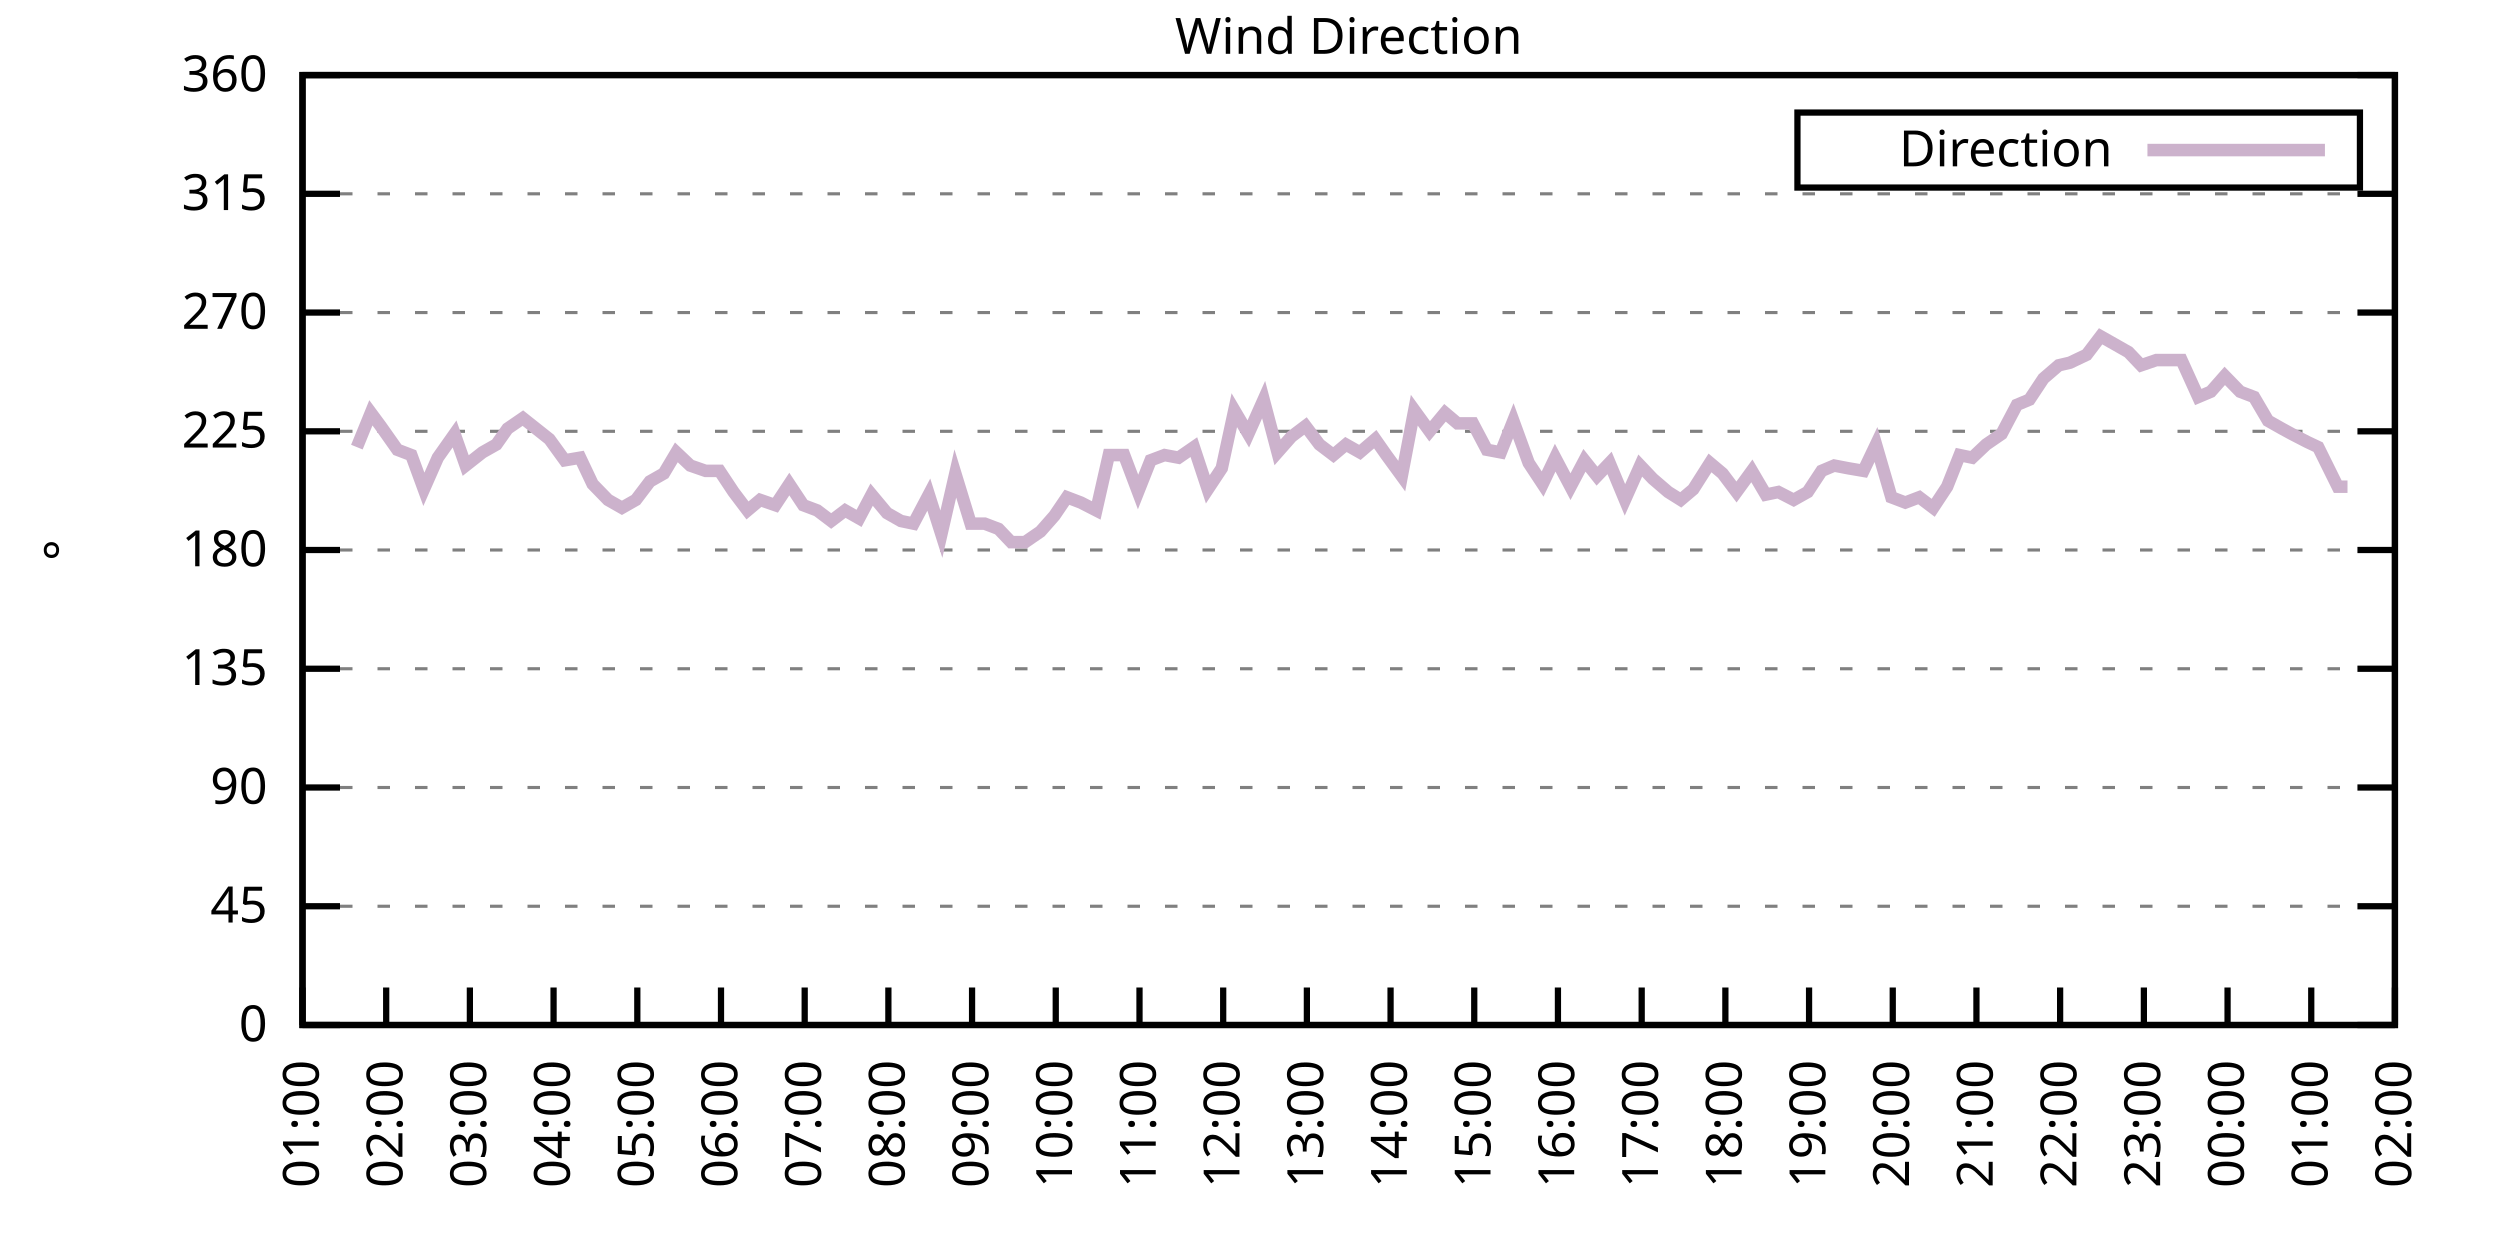
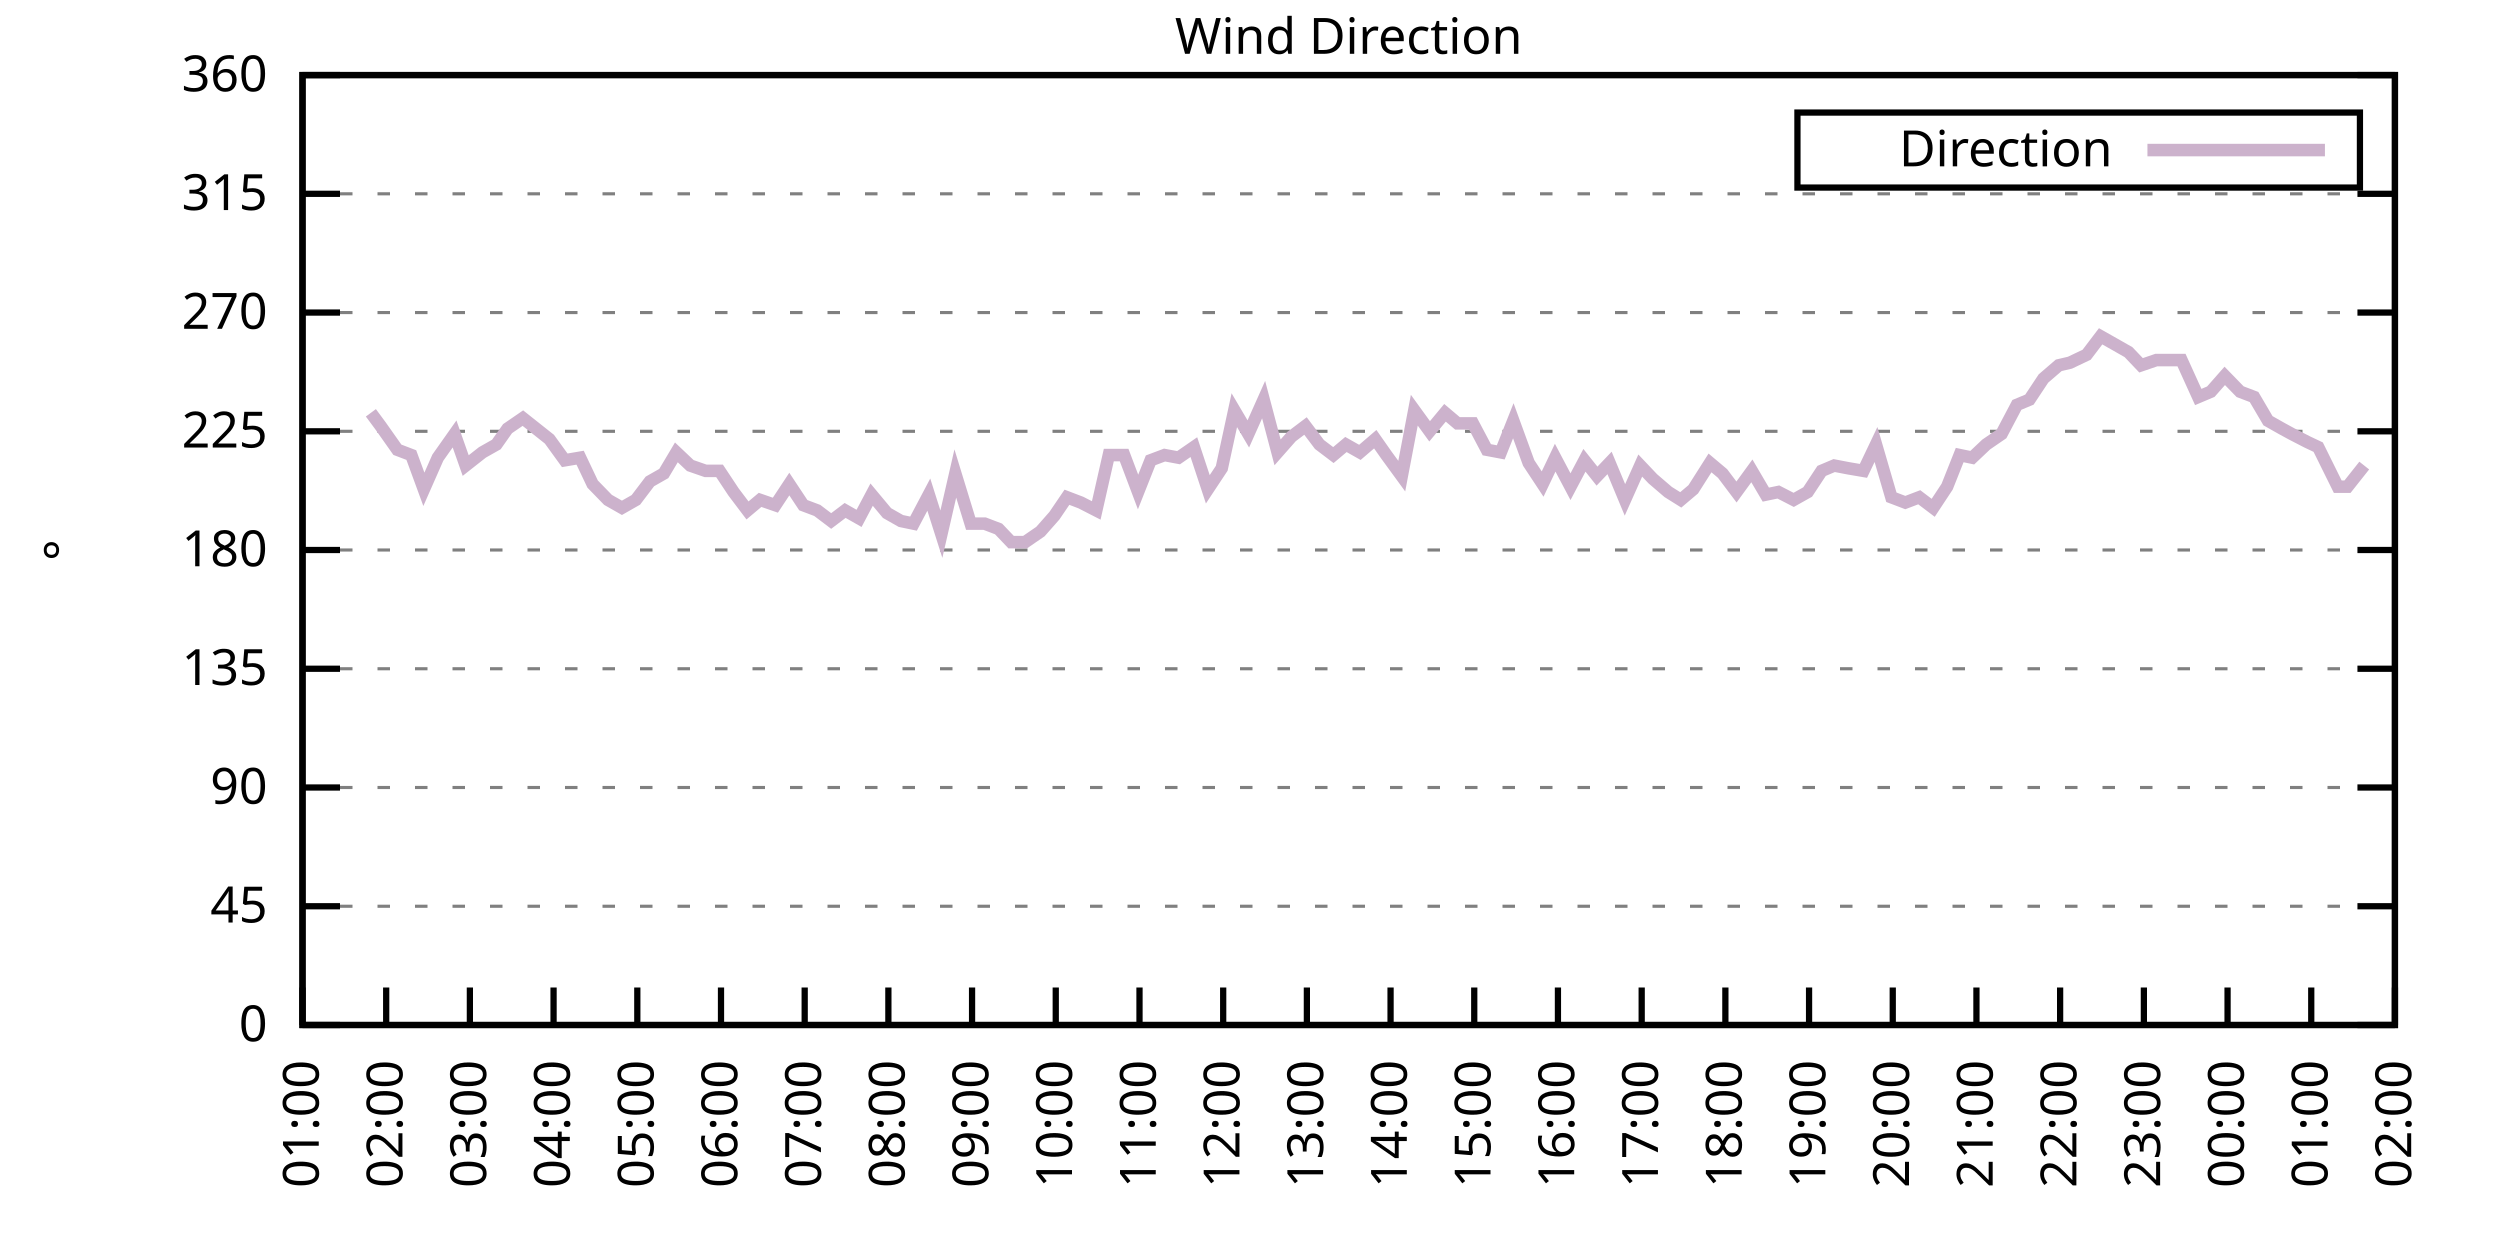
<svg xmlns="http://www.w3.org/2000/svg" xmlns:xlink="http://www.w3.org/1999/xlink" width="400" height="200" viewBox="0 0 400 200">
  <g id="gnuplot_canvas">
    <rect x="0" y="0" width="400" height="200" fill="none" />
    <defs>
      <circle id="gpDot" r="0.5" stroke-width="0.5" stroke="currentColor" />
      <path id="gpPt0" stroke-width="0.333" stroke="currentColor" d="M-1,0 h2 M0,-1 v2" />
      <path id="gpPt1" stroke-width="0.333" stroke="currentColor" d="M-1,-1 L1,1 M1,-1 L-1,1" />
      <path id="gpPt2" stroke-width="0.333" stroke="currentColor" d="M-1,0 L1,0 M0,-1 L0,1 M-1,-1 L1,1 M-1,1 L1,-1" />
      <rect id="gpPt3" stroke-width="0.333" stroke="currentColor" x="-1" y="-1" width="2" height="2" />
      <rect id="gpPt4" stroke-width="0.333" stroke="currentColor" fill="currentColor" x="-1" y="-1" width="2" height="2" />
      <circle id="gpPt5" stroke-width="0.333" stroke="currentColor" cx="0" cy="0" r="1" />
      <use xlink:href="#gpPt5" id="gpPt6" fill="currentColor" stroke="none" />
      <path id="gpPt7" stroke-width="0.333" stroke="currentColor" d="M0,-1.33 L-1.33,0.67 L1.33,0.67 z" />
      <use xlink:href="#gpPt7" id="gpPt8" fill="currentColor" stroke="none" />
      <use xlink:href="#gpPt7" id="gpPt9" stroke="currentColor" transform="rotate(180)" />
      <use xlink:href="#gpPt9" id="gpPt10" fill="currentColor" stroke="none" />
      <use xlink:href="#gpPt3" id="gpPt11" stroke="currentColor" transform="rotate(45)" />
      <use xlink:href="#gpPt11" id="gpPt12" fill="currentColor" stroke="none" />
      <path id="gpPt13" stroke-width="0.333" stroke="currentColor" d="M0,1.330 L1.265,0.411 L0.782,-1.067 L-0.782,-1.076 L-1.265,0.411 z" />
      <use xlink:href="#gpPt13" id="gpPt14" fill="currentColor" stroke="none" />
      <filter id="textbox" filterUnits="objectBoundingBox" x="0" y="0" height="1" width="1">
        <feFlood flood-color="white" flood-opacity="1" result="bgnd" />
        <feComposite in="SourceGraphic" in2="bgnd" operator="atop" />
      </filter>
      <filter id="greybox" filterUnits="objectBoundingBox" x="0" y="0" height="1" width="1">
        <feFlood flood-color="lightgrey" flood-opacity="1" result="grey" />
        <feComposite in="SourceGraphic" in2="grey" operator="atop" />
      </filter>
    </defs>
    <g fill="none" color="white" stroke="currentColor" stroke-width="1.00" stroke-linecap="butt" stroke-linejoin="miter">
</g>
    <g fill="none" color="black" stroke="currentColor" stroke-width="1.00" stroke-linecap="butt" stroke-linejoin="miter">
      <g stroke="none" shape-rendering="crispEdges">
        <polygon fill="rgb(255, 255, 255)" points="48.40,164.00 383.18,164.00 383.18,12.02 48.40,12.02 " />
      </g>
    </g>
    <g fill="none" color="black" stroke="currentColor" stroke-width="1.00" stroke-linecap="butt" stroke-linejoin="miter">
</g>
    <g fill="none" color="black" stroke="black" stroke-width="0.50" stroke-linecap="butt" stroke-linejoin="miter">
</g>
    <g fill="none" color="gray" stroke="currentColor" stroke-width="0.50" stroke-linecap="butt" stroke-linejoin="miter">
      <path stroke="gray" stroke-dasharray="2,4" class="gridline" d="M48.40,164.00 L383.19,164.00  " />
    </g>
    <g fill="none" color="gray" stroke="gray" stroke-width="1.00" stroke-linecap="butt" stroke-linejoin="miter">
</g>
    <g fill="none" color="black" stroke="currentColor" stroke-width="1.00" stroke-linecap="butt" stroke-linejoin="miter">
      <path stroke="black" d="M48.40,164.00 L54.40,164.00 M383.19,164.00 L377.19,164.00  " />
      <g transform="translate(42.80,166.60)" stroke="none" fill="black" font-family="Sans" font-size="8.00" text-anchor="end">
        <text>
          <tspan font-family="Sans"> 0</tspan>
        </text>
      </g>
    </g>
    <g fill="none" color="black" stroke="currentColor" stroke-width="1.00" stroke-linecap="butt" stroke-linejoin="miter">
</g>
    <g fill="none" color="black" stroke="black" stroke-width="0.50" stroke-linecap="butt" stroke-linejoin="miter">
</g>
    <g fill="none" color="gray" stroke="currentColor" stroke-width="0.50" stroke-linecap="butt" stroke-linejoin="miter">
      <path stroke="gray" stroke-dasharray="2,4" class="gridline" d="M48.40,145.00 L383.19,145.00  " />
    </g>
    <g fill="none" color="gray" stroke="gray" stroke-width="1.00" stroke-linecap="butt" stroke-linejoin="miter">
</g>
    <g fill="none" color="black" stroke="currentColor" stroke-width="1.00" stroke-linecap="butt" stroke-linejoin="miter">
      <path stroke="black" d="M48.40,145.00 L54.40,145.00 M383.19,145.00 L377.19,145.00  " />
      <g transform="translate(42.80,147.60)" stroke="none" fill="black" font-family="Sans" font-size="8.00" text-anchor="end">
        <text>
          <tspan font-family="Sans"> 45</tspan>
        </text>
      </g>
    </g>
    <g fill="none" color="black" stroke="currentColor" stroke-width="1.00" stroke-linecap="butt" stroke-linejoin="miter">
</g>
    <g fill="none" color="black" stroke="black" stroke-width="0.50" stroke-linecap="butt" stroke-linejoin="miter">
</g>
    <g fill="none" color="gray" stroke="currentColor" stroke-width="0.50" stroke-linecap="butt" stroke-linejoin="miter">
      <path stroke="gray" stroke-dasharray="2,4" class="gridline" d="M48.40,126.00 L383.19,126.00  " />
    </g>
    <g fill="none" color="gray" stroke="gray" stroke-width="1.00" stroke-linecap="butt" stroke-linejoin="miter">
</g>
    <g fill="none" color="black" stroke="currentColor" stroke-width="1.00" stroke-linecap="butt" stroke-linejoin="miter">
      <path stroke="black" d="M48.40,126.00 L54.40,126.00 M383.19,126.00 L377.19,126.00  " />
      <g transform="translate(42.80,128.60)" stroke="none" fill="black" font-family="Sans" font-size="8.00" text-anchor="end">
        <text>
          <tspan font-family="Sans"> 90</tspan>
        </text>
      </g>
    </g>
    <g fill="none" color="black" stroke="currentColor" stroke-width="1.00" stroke-linecap="butt" stroke-linejoin="miter">
</g>
    <g fill="none" color="black" stroke="black" stroke-width="0.50" stroke-linecap="butt" stroke-linejoin="miter">
</g>
    <g fill="none" color="gray" stroke="currentColor" stroke-width="0.50" stroke-linecap="butt" stroke-linejoin="miter">
      <path stroke="gray" stroke-dasharray="2,4" class="gridline" d="M48.40,107.00 L383.19,107.00  " />
    </g>
    <g fill="none" color="gray" stroke="gray" stroke-width="1.00" stroke-linecap="butt" stroke-linejoin="miter">
</g>
    <g fill="none" color="black" stroke="currentColor" stroke-width="1.00" stroke-linecap="butt" stroke-linejoin="miter">
      <path stroke="black" d="M48.40,107.00 L54.40,107.00 M383.19,107.00 L377.19,107.00  " />
      <g transform="translate(42.80,109.60)" stroke="none" fill="black" font-family="Sans" font-size="8.00" text-anchor="end">
        <text>
          <tspan font-family="Sans"> 135</tspan>
        </text>
      </g>
    </g>
    <g fill="none" color="black" stroke="currentColor" stroke-width="1.00" stroke-linecap="butt" stroke-linejoin="miter">
</g>
    <g fill="none" color="black" stroke="black" stroke-width="0.50" stroke-linecap="butt" stroke-linejoin="miter">
</g>
    <g fill="none" color="gray" stroke="currentColor" stroke-width="0.50" stroke-linecap="butt" stroke-linejoin="miter">
      <path stroke="gray" stroke-dasharray="2,4" class="gridline" d="M48.40,88.00 L383.19,88.00  " />
    </g>
    <g fill="none" color="gray" stroke="gray" stroke-width="1.00" stroke-linecap="butt" stroke-linejoin="miter">
</g>
    <g fill="none" color="black" stroke="currentColor" stroke-width="1.00" stroke-linecap="butt" stroke-linejoin="miter">
      <path stroke="black" d="M48.40,88.00 L54.40,88.00 M383.19,88.00 L377.19,88.00  " />
      <g transform="translate(42.80,90.60)" stroke="none" fill="black" font-family="Sans" font-size="8.00" text-anchor="end">
        <text>
          <tspan font-family="Sans"> 180</tspan>
        </text>
      </g>
    </g>
    <g fill="none" color="black" stroke="currentColor" stroke-width="1.00" stroke-linecap="butt" stroke-linejoin="miter">
</g>
    <g fill="none" color="black" stroke="black" stroke-width="0.50" stroke-linecap="butt" stroke-linejoin="miter">
</g>
    <g fill="none" color="gray" stroke="currentColor" stroke-width="0.50" stroke-linecap="butt" stroke-linejoin="miter">
      <path stroke="gray" stroke-dasharray="2,4" class="gridline" d="M48.40,69.01 L383.19,69.01  " />
    </g>
    <g fill="none" color="gray" stroke="gray" stroke-width="1.00" stroke-linecap="butt" stroke-linejoin="miter">
</g>
    <g fill="none" color="black" stroke="currentColor" stroke-width="1.00" stroke-linecap="butt" stroke-linejoin="miter">
      <path stroke="black" d="M48.40,69.01 L54.40,69.01 M383.19,69.01 L377.19,69.01  " />
      <g transform="translate(42.80,71.61)" stroke="none" fill="black" font-family="Sans" font-size="8.00" text-anchor="end">
        <text>
          <tspan font-family="Sans"> 225</tspan>
        </text>
      </g>
    </g>
    <g fill="none" color="black" stroke="currentColor" stroke-width="1.00" stroke-linecap="butt" stroke-linejoin="miter">
</g>
    <g fill="none" color="black" stroke="black" stroke-width="0.50" stroke-linecap="butt" stroke-linejoin="miter">
</g>
    <g fill="none" color="gray" stroke="currentColor" stroke-width="0.50" stroke-linecap="butt" stroke-linejoin="miter">
      <path stroke="gray" stroke-dasharray="2,4" class="gridline" d="M48.40,50.01 L383.19,50.01  " />
    </g>
    <g fill="none" color="gray" stroke="gray" stroke-width="1.00" stroke-linecap="butt" stroke-linejoin="miter">
</g>
    <g fill="none" color="black" stroke="currentColor" stroke-width="1.00" stroke-linecap="butt" stroke-linejoin="miter">
      <path stroke="black" d="M48.40,50.01 L54.40,50.01 M383.19,50.01 L377.19,50.01  " />
      <g transform="translate(42.80,52.61)" stroke="none" fill="black" font-family="Sans" font-size="8.00" text-anchor="end">
        <text>
          <tspan font-family="Sans"> 270</tspan>
        </text>
      </g>
    </g>
    <g fill="none" color="black" stroke="currentColor" stroke-width="1.00" stroke-linecap="butt" stroke-linejoin="miter">
</g>
    <g fill="none" color="black" stroke="black" stroke-width="0.50" stroke-linecap="butt" stroke-linejoin="miter">
</g>
    <g fill="none" color="gray" stroke="currentColor" stroke-width="0.50" stroke-linecap="butt" stroke-linejoin="miter">
      <path stroke="gray" stroke-dasharray="2,4" class="gridline" d="M48.40,31.01 L383.19,31.01  " />
    </g>
    <g fill="none" color="gray" stroke="gray" stroke-width="1.00" stroke-linecap="butt" stroke-linejoin="miter">
</g>
    <g fill="none" color="black" stroke="currentColor" stroke-width="1.00" stroke-linecap="butt" stroke-linejoin="miter">
      <path stroke="black" d="M48.40,31.01 L54.40,31.01 M383.19,31.01 L377.19,31.01  " />
      <g transform="translate(42.80,33.61)" stroke="none" fill="black" font-family="Sans" font-size="8.00" text-anchor="end">
        <text>
          <tspan font-family="Sans"> 315</tspan>
        </text>
      </g>
    </g>
    <g fill="none" color="black" stroke="currentColor" stroke-width="1.00" stroke-linecap="butt" stroke-linejoin="miter">
</g>
    <g fill="none" color="black" stroke="black" stroke-width="0.50" stroke-linecap="butt" stroke-linejoin="miter">
</g>
    <g fill="none" color="gray" stroke="currentColor" stroke-width="0.50" stroke-linecap="butt" stroke-linejoin="miter">
      <path stroke="gray" stroke-dasharray="2,4" class="gridline" d="M48.40,12.01 L383.19,12.01  " />
    </g>
    <g fill="none" color="gray" stroke="gray" stroke-width="1.00" stroke-linecap="butt" stroke-linejoin="miter">
</g>
    <g fill="none" color="black" stroke="currentColor" stroke-width="1.00" stroke-linecap="butt" stroke-linejoin="miter">
      <path stroke="black" d="M48.40,12.01 L54.40,12.01 M383.19,12.01 L377.19,12.01  " />
      <g transform="translate(42.80,14.61)" stroke="none" fill="black" font-family="Sans" font-size="8.00" text-anchor="end">
        <text>
          <tspan font-family="Sans"> 360</tspan>
        </text>
      </g>
    </g>
    <g fill="none" color="black" stroke="currentColor" stroke-width="1.00" stroke-linecap="butt" stroke-linejoin="miter">
      <path stroke="black" d="M48.40,164.00 L48.40,158.00  " />
      <g transform="translate(51.00,169.60) rotate(270.00)" stroke="none" fill="black" font-family="Sans" font-size="8.00" text-anchor="end">
        <text>
          <tspan font-family="Sans">01:00</tspan>
        </text>
      </g>
    </g>
    <g fill="none" color="black" stroke="currentColor" stroke-width="1.00" stroke-linecap="butt" stroke-linejoin="miter">
      <path stroke="black" d="M61.79,164.00 L61.79,158.00  " />
      <g transform="translate(64.39,169.60) rotate(270.00)" stroke="none" fill="black" font-family="Sans" font-size="8.00" text-anchor="end">
        <text>
          <tspan font-family="Sans">02:00</tspan>
        </text>
      </g>
    </g>
    <g fill="none" color="black" stroke="currentColor" stroke-width="1.00" stroke-linecap="butt" stroke-linejoin="miter">
      <path stroke="black" d="M75.18,164.00 L75.18,158.00  " />
      <g transform="translate(77.78,169.60) rotate(270.00)" stroke="none" fill="black" font-family="Sans" font-size="8.00" text-anchor="end">
        <text>
          <tspan font-family="Sans">03:00</tspan>
        </text>
      </g>
    </g>
    <g fill="none" color="black" stroke="currentColor" stroke-width="1.00" stroke-linecap="butt" stroke-linejoin="miter">
      <path stroke="black" d="M88.57,164.00 L88.57,158.00  " />
      <g transform="translate(91.17,169.60) rotate(270.00)" stroke="none" fill="black" font-family="Sans" font-size="8.00" text-anchor="end">
        <text>
          <tspan font-family="Sans">04:00</tspan>
        </text>
      </g>
    </g>
    <g fill="none" color="black" stroke="currentColor" stroke-width="1.00" stroke-linecap="butt" stroke-linejoin="miter">
      <path stroke="black" d="M101.97,164.00 L101.97,158.00  " />
      <g transform="translate(104.57,169.60) rotate(270.00)" stroke="none" fill="black" font-family="Sans" font-size="8.00" text-anchor="end">
        <text>
          <tspan font-family="Sans">05:00</tspan>
        </text>
      </g>
    </g>
    <g fill="none" color="black" stroke="currentColor" stroke-width="1.00" stroke-linecap="butt" stroke-linejoin="miter">
      <path stroke="black" d="M115.36,164.00 L115.36,158.00  " />
      <g transform="translate(117.96,169.60) rotate(270.00)" stroke="none" fill="black" font-family="Sans" font-size="8.00" text-anchor="end">
        <text>
          <tspan font-family="Sans">06:00</tspan>
        </text>
      </g>
    </g>
    <g fill="none" color="black" stroke="currentColor" stroke-width="1.00" stroke-linecap="butt" stroke-linejoin="miter">
      <path stroke="black" d="M128.75,164.00 L128.75,158.00  " />
      <g transform="translate(131.35,169.60) rotate(270.00)" stroke="none" fill="black" font-family="Sans" font-size="8.00" text-anchor="end">
        <text>
          <tspan font-family="Sans">07:00</tspan>
        </text>
      </g>
    </g>
    <g fill="none" color="black" stroke="currentColor" stroke-width="1.00" stroke-linecap="butt" stroke-linejoin="miter">
      <path stroke="black" d="M142.14,164.00 L142.14,158.00  " />
      <g transform="translate(144.74,169.60) rotate(270.00)" stroke="none" fill="black" font-family="Sans" font-size="8.00" text-anchor="end">
        <text>
          <tspan font-family="Sans">08:00</tspan>
        </text>
      </g>
    </g>
    <g fill="none" color="black" stroke="currentColor" stroke-width="1.00" stroke-linecap="butt" stroke-linejoin="miter">
      <path stroke="black" d="M155.53,164.00 L155.53,158.00  " />
      <g transform="translate(158.13,169.60) rotate(270.00)" stroke="none" fill="black" font-family="Sans" font-size="8.00" text-anchor="end">
        <text>
          <tspan font-family="Sans">09:00</tspan>
        </text>
      </g>
    </g>
    <g fill="none" color="black" stroke="currentColor" stroke-width="1.00" stroke-linecap="butt" stroke-linejoin="miter">
      <path stroke="black" d="M168.92,164.00 L168.92,158.00  " />
      <g transform="translate(171.52,169.60) rotate(270.00)" stroke="none" fill="black" font-family="Sans" font-size="8.00" text-anchor="end">
        <text>
          <tspan font-family="Sans">10:00</tspan>
        </text>
      </g>
    </g>
    <g fill="none" color="black" stroke="currentColor" stroke-width="1.00" stroke-linecap="butt" stroke-linejoin="miter">
      <path stroke="black" d="M182.32,164.00 L182.32,158.00  " />
      <g transform="translate(184.92,169.60) rotate(270.00)" stroke="none" fill="black" font-family="Sans" font-size="8.00" text-anchor="end">
        <text>
          <tspan font-family="Sans">11:00</tspan>
        </text>
      </g>
    </g>
    <g fill="none" color="black" stroke="currentColor" stroke-width="1.00" stroke-linecap="butt" stroke-linejoin="miter">
      <path stroke="black" d="M195.71,164.00 L195.71,158.00  " />
      <g transform="translate(198.31,169.60) rotate(270.00)" stroke="none" fill="black" font-family="Sans" font-size="8.00" text-anchor="end">
        <text>
          <tspan font-family="Sans">12:00</tspan>
        </text>
      </g>
    </g>
    <g fill="none" color="black" stroke="currentColor" stroke-width="1.00" stroke-linecap="butt" stroke-linejoin="miter">
      <path stroke="black" d="M209.10,164.00 L209.10,158.00  " />
      <g transform="translate(211.70,169.60) rotate(270.00)" stroke="none" fill="black" font-family="Sans" font-size="8.00" text-anchor="end">
        <text>
          <tspan font-family="Sans">13:00</tspan>
        </text>
      </g>
    </g>
    <g fill="none" color="black" stroke="currentColor" stroke-width="1.00" stroke-linecap="butt" stroke-linejoin="miter">
      <path stroke="black" d="M222.49,164.00 L222.49,158.00  " />
      <g transform="translate(225.09,169.60) rotate(270.00)" stroke="none" fill="black" font-family="Sans" font-size="8.00" text-anchor="end">
        <text>
          <tspan font-family="Sans">14:00</tspan>
        </text>
      </g>
    </g>
    <g fill="none" color="black" stroke="currentColor" stroke-width="1.00" stroke-linecap="butt" stroke-linejoin="miter">
      <path stroke="black" d="M235.88,164.00 L235.88,158.00  " />
      <g transform="translate(238.48,169.60) rotate(270.00)" stroke="none" fill="black" font-family="Sans" font-size="8.00" text-anchor="end">
        <text>
          <tspan font-family="Sans">15:00</tspan>
        </text>
      </g>
    </g>
    <g fill="none" color="black" stroke="currentColor" stroke-width="1.00" stroke-linecap="butt" stroke-linejoin="miter">
      <path stroke="black" d="M249.27,164.00 L249.27,158.00  " />
      <g transform="translate(251.87,169.60) rotate(270.00)" stroke="none" fill="black" font-family="Sans" font-size="8.00" text-anchor="end">
        <text>
          <tspan font-family="Sans">16:00</tspan>
        </text>
      </g>
    </g>
    <g fill="none" color="black" stroke="currentColor" stroke-width="1.00" stroke-linecap="butt" stroke-linejoin="miter">
      <path stroke="black" d="M262.67,164.00 L262.67,158.00  " />
      <g transform="translate(265.27,169.60) rotate(270.00)" stroke="none" fill="black" font-family="Sans" font-size="8.00" text-anchor="end">
        <text>
          <tspan font-family="Sans">17:00</tspan>
        </text>
      </g>
    </g>
    <g fill="none" color="black" stroke="currentColor" stroke-width="1.00" stroke-linecap="butt" stroke-linejoin="miter">
      <path stroke="black" d="M276.06,164.00 L276.06,158.00  " />
      <g transform="translate(278.66,169.60) rotate(270.00)" stroke="none" fill="black" font-family="Sans" font-size="8.00" text-anchor="end">
        <text>
          <tspan font-family="Sans">18:00</tspan>
        </text>
      </g>
    </g>
    <g fill="none" color="black" stroke="currentColor" stroke-width="1.00" stroke-linecap="butt" stroke-linejoin="miter">
      <path stroke="black" d="M289.45,164.00 L289.45,158.00  " />
      <g transform="translate(292.05,169.60) rotate(270.00)" stroke="none" fill="black" font-family="Sans" font-size="8.00" text-anchor="end">
        <text>
          <tspan font-family="Sans">19:00</tspan>
        </text>
      </g>
    </g>
    <g fill="none" color="black" stroke="currentColor" stroke-width="1.00" stroke-linecap="butt" stroke-linejoin="miter">
      <path stroke="black" d="M302.84,164.00 L302.84,158.00  " />
      <g transform="translate(305.44,169.60) rotate(270.00)" stroke="none" fill="black" font-family="Sans" font-size="8.00" text-anchor="end">
        <text>
          <tspan font-family="Sans">20:00</tspan>
        </text>
      </g>
    </g>
    <g fill="none" color="black" stroke="currentColor" stroke-width="1.00" stroke-linecap="butt" stroke-linejoin="miter">
      <path stroke="black" d="M316.23,164.00 L316.23,158.00  " />
      <g transform="translate(318.83,169.60) rotate(270.00)" stroke="none" fill="black" font-family="Sans" font-size="8.00" text-anchor="end">
        <text>
          <tspan font-family="Sans">21:00</tspan>
        </text>
      </g>
    </g>
    <g fill="none" color="black" stroke="currentColor" stroke-width="1.00" stroke-linecap="butt" stroke-linejoin="miter">
      <path stroke="black" d="M329.62,164.00 L329.62,158.00  " />
      <g transform="translate(332.22,169.60) rotate(270.00)" stroke="none" fill="black" font-family="Sans" font-size="8.00" text-anchor="end">
        <text>
          <tspan font-family="Sans">22:00</tspan>
        </text>
      </g>
    </g>
    <g fill="none" color="black" stroke="currentColor" stroke-width="1.00" stroke-linecap="butt" stroke-linejoin="miter">
      <path stroke="black" d="M343.02,164.00 L343.02,158.00  " />
      <g transform="translate(345.62,169.60) rotate(270.00)" stroke="none" fill="black" font-family="Sans" font-size="8.00" text-anchor="end">
        <text>
          <tspan font-family="Sans">23:00</tspan>
        </text>
      </g>
    </g>
    <g fill="none" color="black" stroke="currentColor" stroke-width="1.00" stroke-linecap="butt" stroke-linejoin="miter">
      <path stroke="black" d="M356.41,164.00 L356.41,158.00  " />
      <g transform="translate(359.01,169.60) rotate(270.00)" stroke="none" fill="black" font-family="Sans" font-size="8.00" text-anchor="end">
        <text>
          <tspan font-family="Sans">00:00</tspan>
        </text>
      </g>
    </g>
    <g fill="none" color="black" stroke="currentColor" stroke-width="1.00" stroke-linecap="butt" stroke-linejoin="miter">
      <path stroke="black" d="M369.80,164.00 L369.80,158.00  " />
      <g transform="translate(372.40,169.60) rotate(270.00)" stroke="none" fill="black" font-family="Sans" font-size="8.00" text-anchor="end">
        <text>
          <tspan font-family="Sans">01:00</tspan>
        </text>
      </g>
    </g>
    <g fill="none" color="black" stroke="currentColor" stroke-width="1.00" stroke-linecap="butt" stroke-linejoin="miter">
      <path stroke="black" d="M383.19,164.00 L383.19,158.00  " />
      <g transform="translate(385.79,169.60) rotate(270.00)" stroke="none" fill="black" font-family="Sans" font-size="8.00" text-anchor="end">
        <text>
          <tspan font-family="Sans">02:00</tspan>
        </text>
      </g>
    </g>
    <g fill="none" color="black" stroke="currentColor" stroke-width="1.00" stroke-linecap="butt" stroke-linejoin="miter">
</g>
    <g fill="none" color="black" stroke="currentColor" stroke-width="1.00" stroke-linecap="butt" stroke-linejoin="miter">
      <path stroke="black" d="M48.40,12.01 L48.40,164.00 L383.19,164.00 L383.19,12.01 L48.40,12.01 Z  " />
    </g>
    <g fill="none" color="black" stroke="currentColor" stroke-width="1.00" stroke-linecap="butt" stroke-linejoin="miter">
</g>
    <g fill="none" color="black" stroke="currentColor" stroke-width="1.00" stroke-linecap="butt" stroke-linejoin="miter">
      <path stroke="black" d="M287.59,30.01 L287.59,18.01 L377.59,18.01 L377.59,30.01 L287.59,30.01 Z  " />
    </g>
    <g id="Wind_direction_plot_1">
      <g fill="none" color="white" stroke="black" stroke-width="2.00" stroke-linecap="butt" stroke-linejoin="miter">
</g>
      <g fill="none" color="black" stroke="currentColor" stroke-width="2.00" stroke-linecap="butt" stroke-linejoin="miter">
        <g transform="translate(337.99,26.61)" stroke="none" fill="black" font-family="Sans" font-size="8.00" text-anchor="end">
          <text>
            <tspan font-family="Sans">Direction</tspan>
          </text>
        </g>
      </g>
      <g fill="none" color="black" stroke="currentColor" stroke-width="2.00" stroke-linecap="butt" stroke-linejoin="miter">
-         <path stroke="rgb(204, 178, 204)" d="M343.59,24.01 L371.99,24.01 M57.10,71.54 L59.34,66.05 L60.90,68.16 L63.58,71.96 L65.81,72.81 L67.82,78.29   L70.05,73.23 L72.73,69.43 L74.51,74.49 L77.19,72.38 L79.42,71.12 L81.21,68.58 L83.66,66.90 L87.91,70.27   L90.36,73.65 L92.82,73.23 L94.82,77.45 L97.28,79.98 L99.51,81.25 L101.74,79.98 L103.98,77.03 L106.21,75.76   L108.22,72.38 L110.45,74.49 L112.90,75.34 L115.13,75.34 L117.37,78.72 L119.60,81.67 L121.61,79.98 L124.06,80.83   L126.29,77.45 L128.53,80.83 L130.76,81.67 L132.99,83.36 L135.22,81.67 L137.45,82.94 L139.46,79.14 L141.92,82.09   L144.15,83.36 L146.16,83.78 L148.61,79.14 L150.62,85.47 L152.85,75.76 L155.31,83.78 L157.54,83.78 L159.77,84.63   L161.78,86.74 L164.01,86.74 L166.47,85.05 L168.70,82.52 L170.71,79.56 L172.94,80.41 L175.40,81.67 L177.41,72.81   L179.86,72.81 L182.09,78.72 L184.10,73.65 L186.33,72.81 L188.57,73.23 L191.02,71.54 L193.25,78.29 L195.48,74.92   L197.49,65.63 L199.73,69.43 L202.18,63.94 L204.41,72.38 L206.64,69.85 L208.88,68.16 L211.11,71.12 L213.34,72.81   L215.35,71.12 L217.58,72.38 L220.04,70.27 L221.82,72.81 L224.28,76.18 L226.29,65.63 L228.74,69.01 L231.20,66.05   L233.20,67.74 L235.66,67.74 L237.89,71.96 L240.12,72.38 L242.13,67.32 L244.59,74.07 L246.82,77.45 L248.83,73.23   L251.28,77.87 L253.51,73.65 L255.52,76.18 L257.53,74.07 L259.99,79.98 L262.44,74.49 L264.45,76.61 L266.91,78.72   L268.92,79.98 L270.92,78.29 L273.60,74.07 L275.61,75.76 L277.84,78.72 L280.30,75.34 L282.53,79.14 L284.54,78.72   L286.99,79.98 L289.23,78.72 L291.46,75.34 L293.47,74.49 L295.70,74.92 L298.15,75.34 L300.16,71.12 L302.62,79.56   L304.85,80.41 L307.08,79.56 L309.31,81.25 L311.54,77.87 L313.55,72.81 L315.56,73.23 L317.79,71.12 L320.25,69.43   L322.70,64.78 L324.71,63.94 L326.95,60.56 L329.40,58.45 L331.19,58.03 L333.86,56.76 L336.10,53.81 L338.33,55.07   L340.56,56.34 L342.57,58.45 L345.02,57.61 L347.03,57.61 L349.04,57.61 L351.72,63.52 L353.73,62.67 L355.96,60.14   L358.42,62.67 L360.65,63.52 L362.88,67.32 L365.11,68.58 L366.67,69.43 L369.13,70.70 L370.91,71.54 L374.04,77.87   L375.60,77.87  " />
+         <path stroke="rgb(204, 178, 204)" d="M343.59,24.01 L371.99,24.01 M59.34,66.05 L60.90,68.16 L63.58,71.96 L65.81,72.81 L67.82,78.29 L70.05,73.23   L72.73,69.43 L74.51,74.49 L77.19,72.38 L79.42,71.12 L81.21,68.58 L83.66,66.90 L87.91,70.27 L90.36,73.65   L92.82,73.23 L94.82,77.45 L97.28,79.98 L99.51,81.25 L101.74,79.98 L103.98,77.03 L106.21,75.76 L108.22,72.38   L110.45,74.49 L112.90,75.34 L115.13,75.34 L117.37,78.72 L119.60,81.67 L121.61,79.98 L124.06,80.83 L126.29,77.45   L128.53,80.83 L130.76,81.67 L132.99,83.36 L135.22,81.67 L137.45,82.94 L139.46,79.14 L141.92,82.09 L144.15,83.36   L146.16,83.78 L148.61,79.14 L150.62,85.47 L152.85,75.76 L155.31,83.78 L157.54,83.78 L159.77,84.63 L161.78,86.74   L164.01,86.74 L166.47,85.05 L168.70,82.52 L170.71,79.56 L172.94,80.41 L175.40,81.67 L177.41,72.81 L179.86,72.81   L182.09,78.72 L184.10,73.65 L186.33,72.81 L188.57,73.23 L191.02,71.54 L193.25,78.29 L195.48,74.92 L197.49,65.63   L199.73,69.43 L202.18,63.94 L204.41,72.38 L206.64,69.85 L208.88,68.16 L211.11,71.12 L213.34,72.81 L215.35,71.12   L217.58,72.38 L220.04,70.27 L221.82,72.81 L224.28,76.18 L226.29,65.63 L228.74,69.01 L231.20,66.05 L233.20,67.74   L235.66,67.74 L237.89,71.96 L240.12,72.38 L242.13,67.32 L244.59,74.07 L246.82,77.45 L248.83,73.23 L251.28,77.87   L253.51,73.65 L255.52,76.18 L257.53,74.07 L259.99,79.98 L262.44,74.49 L264.45,76.61 L266.91,78.72 L268.92,79.98   L270.92,78.29 L273.60,74.07 L275.61,75.76 L277.84,78.72 L280.30,75.34 L282.53,79.14 L284.54,78.72 L286.99,79.98   L289.23,78.72 L291.46,75.34 L293.47,74.49 L295.70,74.92 L298.15,75.34 L300.16,71.12 L302.62,79.56 L304.85,80.41   L307.08,79.56 L309.31,81.25 L311.54,77.87 L313.55,72.81 L315.56,73.23 L317.79,71.12 L320.25,69.43 L322.70,64.78   L324.71,63.94 L326.95,60.56 L329.40,58.45 L331.19,58.03 L333.86,56.76 L336.10,53.81 L338.33,55.07 L340.56,56.34   L342.57,58.45 L345.02,57.61 L347.03,57.61 L349.04,57.61 L351.72,63.52 L353.73,62.67 L355.96,60.14 L358.42,62.67   L360.65,63.52 L362.88,67.32 L365.11,68.58 L366.67,69.43 L369.13,70.70 L370.91,71.54 L374.04,77.87 L375.60,77.87   L378.28,74.49  " />
      </g>
    </g>
    <g fill="none" color="black" stroke="currentColor" stroke-width="2.00" stroke-linecap="butt" stroke-linejoin="miter">
</g>
    <g fill="none" color="black" stroke="black" stroke-width="1.00" stroke-linecap="butt" stroke-linejoin="miter">
</g>
    <g fill="none" color="black" stroke="currentColor" stroke-width="1.00" stroke-linecap="butt" stroke-linejoin="miter">
      <path stroke="black" d="M48.40,12.01 L48.40,164.00 L383.19,164.00 L383.19,12.01 L48.40,12.01 Z  " />
      <g transform="translate(12.80,88.01) rotate(270.00)" stroke="none" fill="black" font-family="Sans" font-size="8.00" text-anchor="middle">
        <text>
          <tspan font-family="Sans">°</tspan>
        </text>
      </g>
    </g>
    <g fill="none" color="black" stroke="currentColor" stroke-width="1.00" stroke-linecap="butt" stroke-linejoin="miter">
</g>
    <g fill="none" color="black" stroke="currentColor" stroke-width="1.00" stroke-linecap="butt" stroke-linejoin="miter">
      <g transform="translate(215.79,8.61)" stroke="none" fill="black" font-family="Sans" font-size="8.00" text-anchor="middle">
        <text>
          <tspan font-family="Sans">Wind Direction</tspan>
        </text>
      </g>
    </g>
    <g fill="none" color="black" stroke="currentColor" stroke-width="1.00" stroke-linecap="butt" stroke-linejoin="miter">
</g>
  </g>
</svg>
